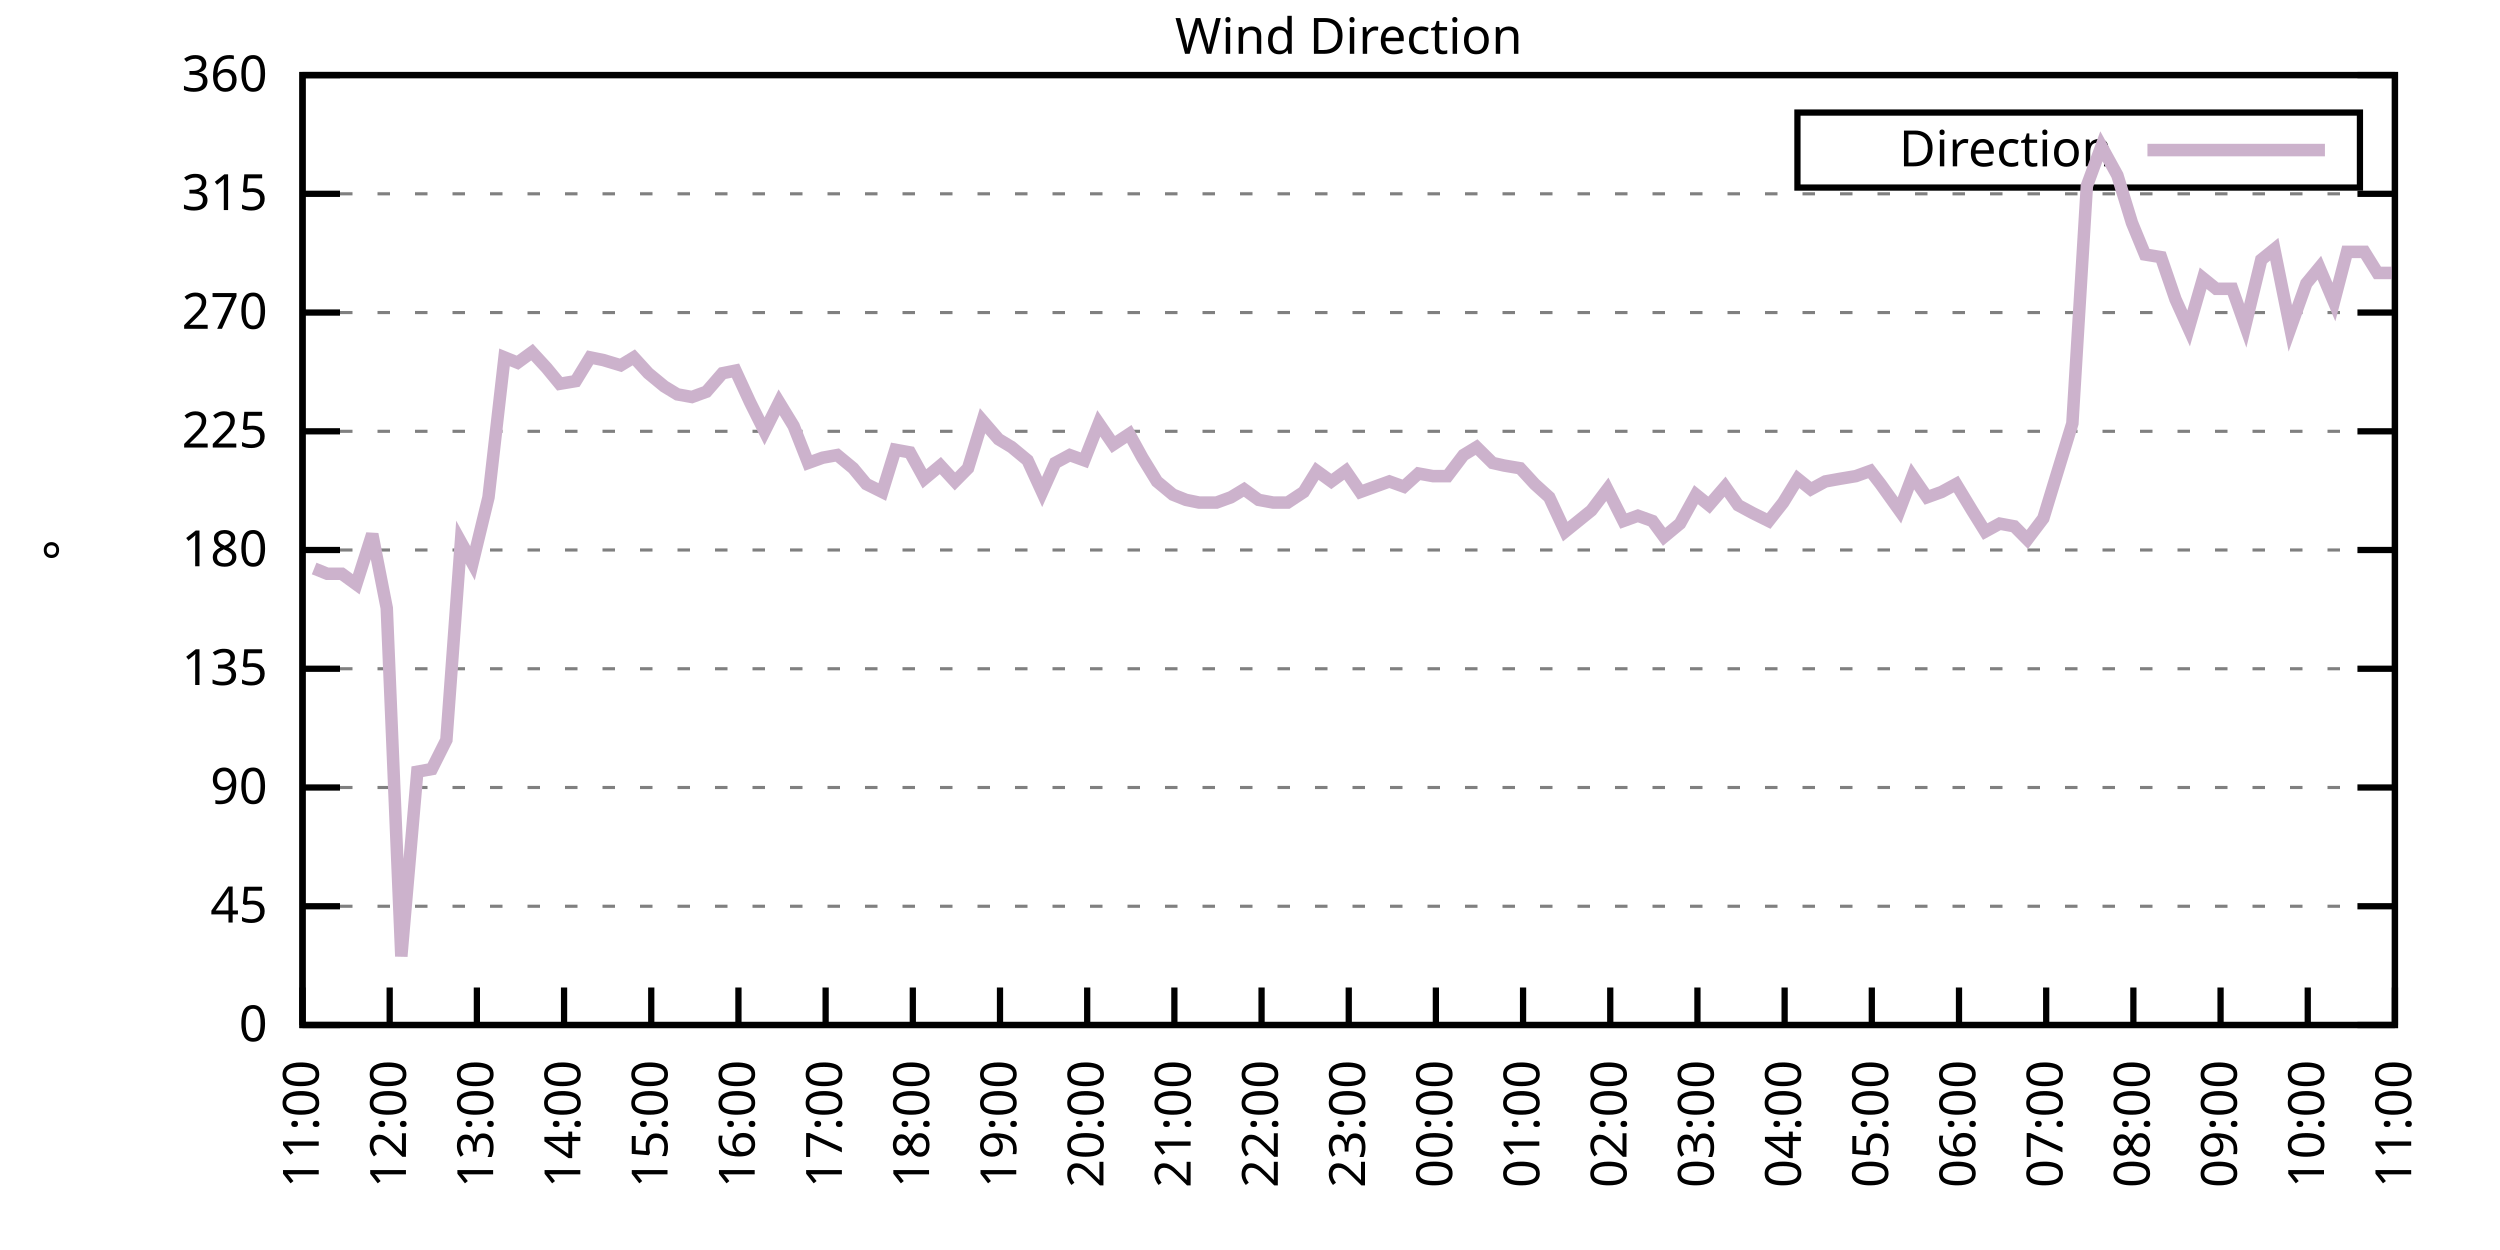
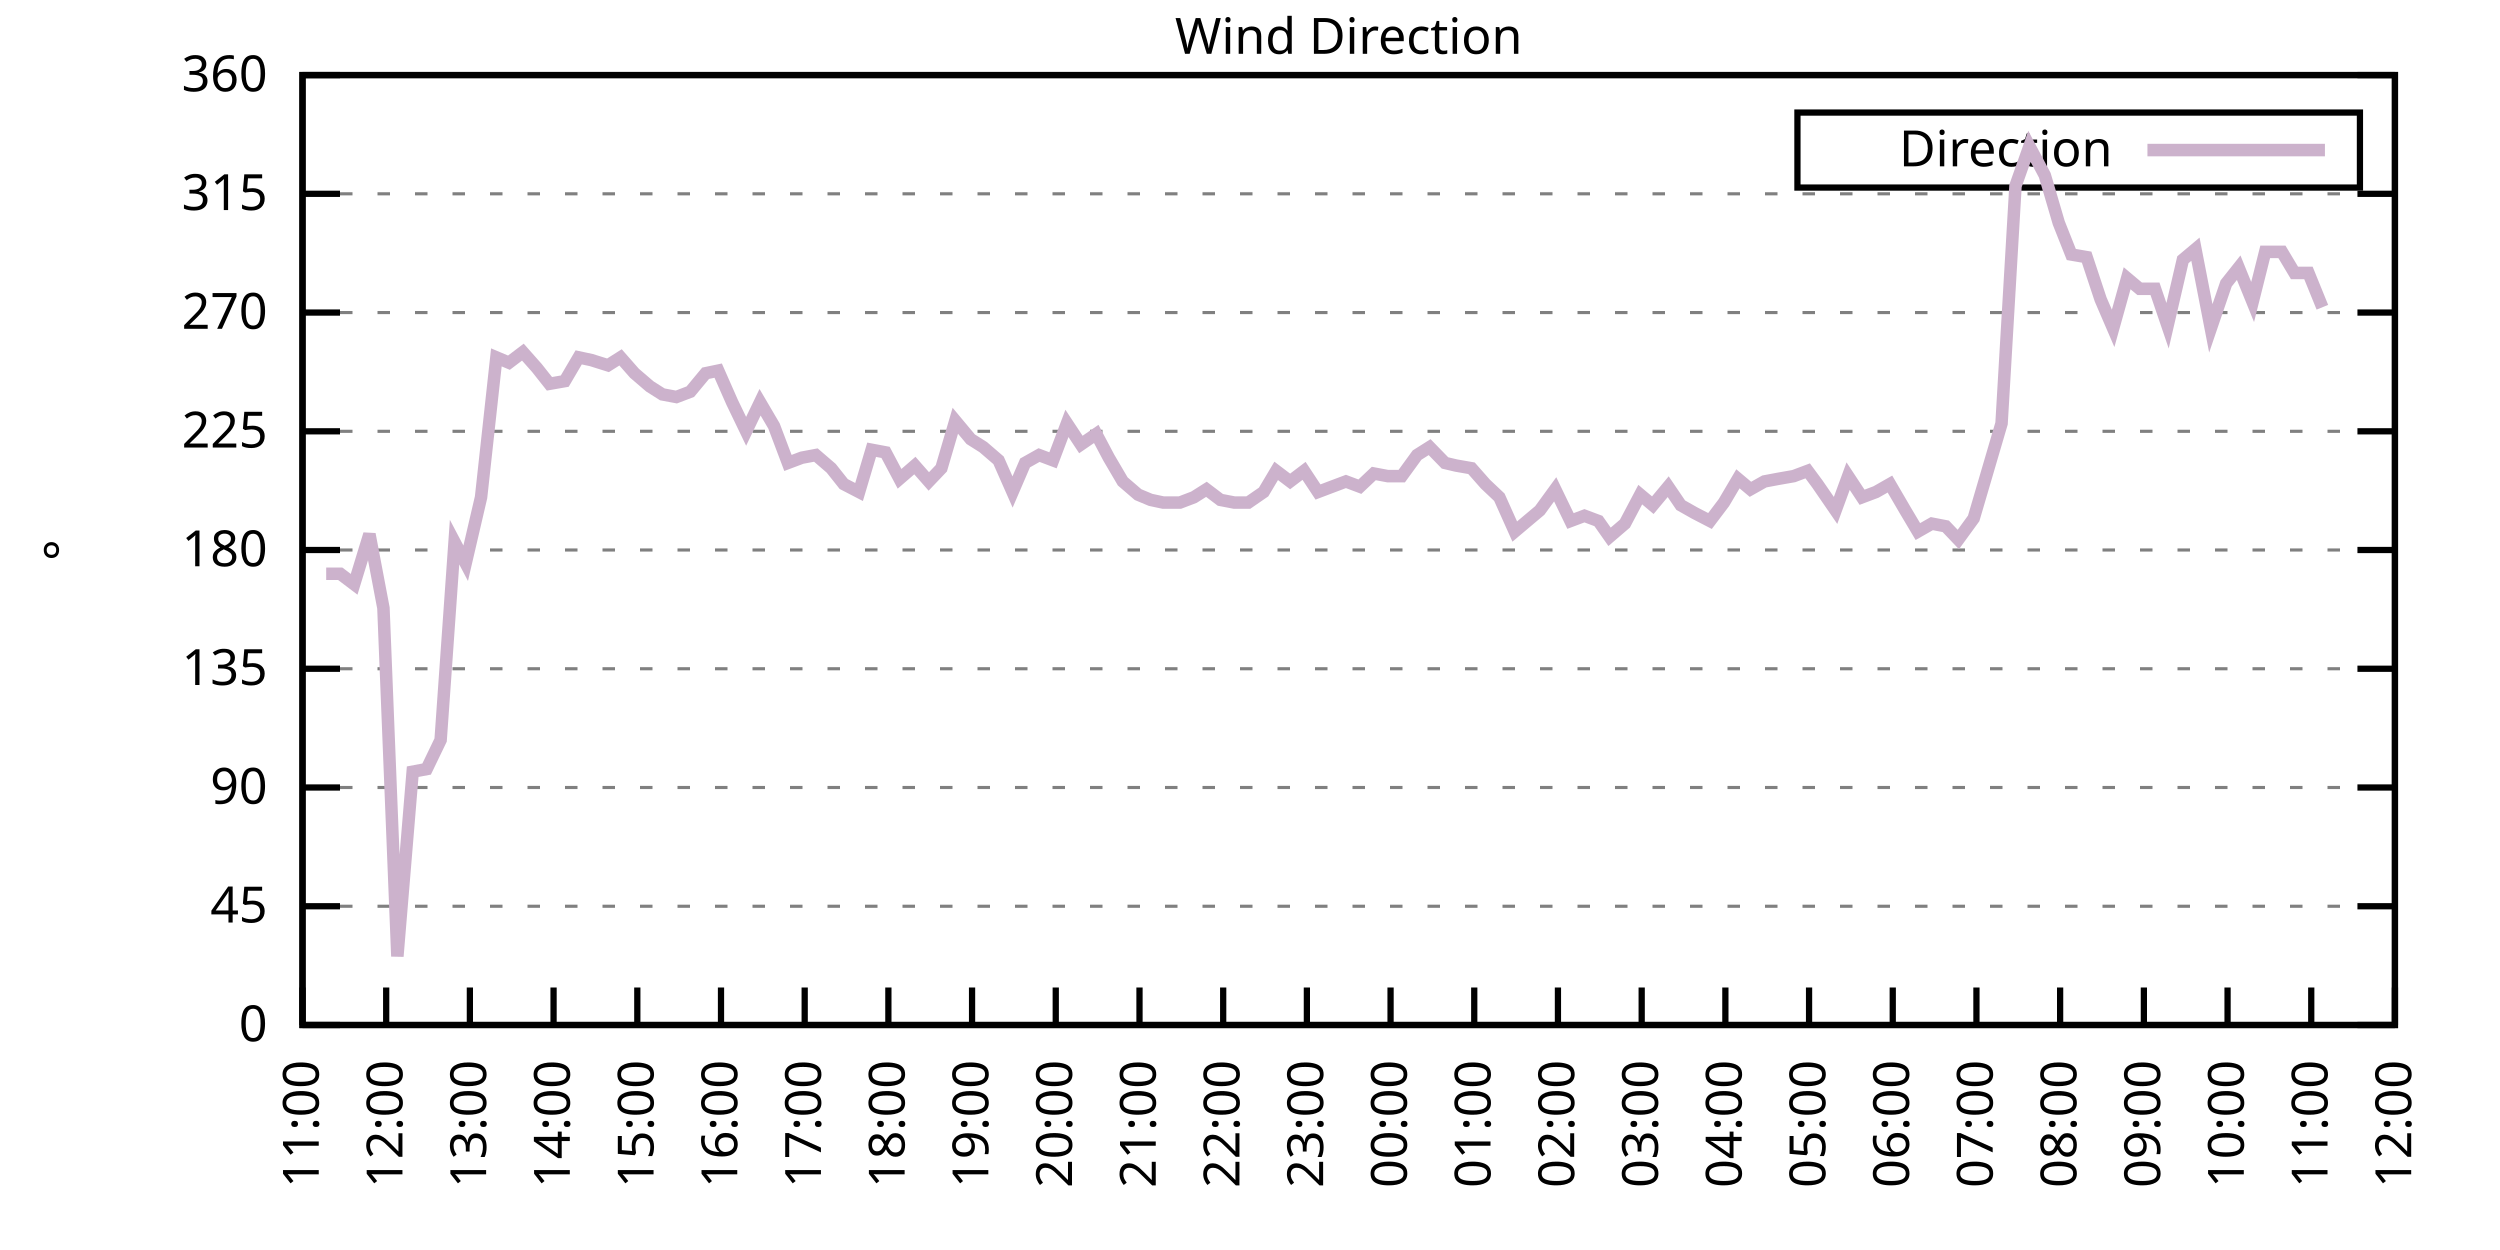
<svg xmlns="http://www.w3.org/2000/svg" xmlns:xlink="http://www.w3.org/1999/xlink" width="400" height="200" viewBox="0 0 400 200">
  <g id="gnuplot_canvas">
    <rect x="0" y="0" width="400" height="200" fill="none" />
    <defs>
      <circle id="gpDot" r="0.5" stroke-width="0.5" stroke="currentColor" />
      <path id="gpPt0" stroke-width="0.333" stroke="currentColor" d="M-1,0 h2 M0,-1 v2" />
      <path id="gpPt1" stroke-width="0.333" stroke="currentColor" d="M-1,-1 L1,1 M1,-1 L-1,1" />
      <path id="gpPt2" stroke-width="0.333" stroke="currentColor" d="M-1,0 L1,0 M0,-1 L0,1 M-1,-1 L1,1 M-1,1 L1,-1" />
      <rect id="gpPt3" stroke-width="0.333" stroke="currentColor" x="-1" y="-1" width="2" height="2" />
      <rect id="gpPt4" stroke-width="0.333" stroke="currentColor" fill="currentColor" x="-1" y="-1" width="2" height="2" />
      <circle id="gpPt5" stroke-width="0.333" stroke="currentColor" cx="0" cy="0" r="1" />
      <use xlink:href="#gpPt5" id="gpPt6" fill="currentColor" stroke="none" />
      <path id="gpPt7" stroke-width="0.333" stroke="currentColor" d="M0,-1.33 L-1.33,0.67 L1.33,0.67 z" />
      <use xlink:href="#gpPt7" id="gpPt8" fill="currentColor" stroke="none" />
      <use xlink:href="#gpPt7" id="gpPt9" stroke="currentColor" transform="rotate(180)" />
      <use xlink:href="#gpPt9" id="gpPt10" fill="currentColor" stroke="none" />
      <use xlink:href="#gpPt3" id="gpPt11" stroke="currentColor" transform="rotate(45)" />
      <use xlink:href="#gpPt11" id="gpPt12" fill="currentColor" stroke="none" />
      <path id="gpPt13" stroke-width="0.333" stroke="currentColor" d="M0,1.330 L1.265,0.411 L0.782,-1.067 L-0.782,-1.076 L-1.265,0.411 z" />
      <use xlink:href="#gpPt13" id="gpPt14" fill="currentColor" stroke="none" />
      <filter id="textbox" filterUnits="objectBoundingBox" x="0" y="0" height="1" width="1">
        <feFlood flood-color="white" flood-opacity="1" result="bgnd" />
        <feComposite in="SourceGraphic" in2="bgnd" operator="atop" />
      </filter>
      <filter id="greybox" filterUnits="objectBoundingBox" x="0" y="0" height="1" width="1">
        <feFlood flood-color="lightgrey" flood-opacity="1" result="grey" />
        <feComposite in="SourceGraphic" in2="grey" operator="atop" />
      </filter>
    </defs>
    <g fill="none" color="white" stroke="currentColor" stroke-width="1.00" stroke-linecap="butt" stroke-linejoin="miter">
</g>
    <g fill="none" color="black" stroke="currentColor" stroke-width="1.00" stroke-linecap="butt" stroke-linejoin="miter">
      <g stroke="none" shape-rendering="crispEdges">
        <polygon fill="rgb(255, 255, 255)" points="48.40,164.00 383.18,164.00 383.18,12.02 48.40,12.02 " />
      </g>
    </g>
    <g fill="none" color="black" stroke="currentColor" stroke-width="1.00" stroke-linecap="butt" stroke-linejoin="miter">
</g>
    <g fill="none" color="black" stroke="black" stroke-width="0.50" stroke-linecap="butt" stroke-linejoin="miter">
</g>
    <g fill="none" color="gray" stroke="currentColor" stroke-width="0.50" stroke-linecap="butt" stroke-linejoin="miter">
      <path stroke="gray" stroke-dasharray="2,4" class="gridline" d="M48.40,164.00 L383.19,164.00  " />
    </g>
    <g fill="none" color="gray" stroke="gray" stroke-width="1.00" stroke-linecap="butt" stroke-linejoin="miter">
</g>
    <g fill="none" color="black" stroke="currentColor" stroke-width="1.00" stroke-linecap="butt" stroke-linejoin="miter">
      <path stroke="black" d="M48.40,164.00 L54.40,164.00 M383.19,164.00 L377.19,164.00  " />
      <g transform="translate(42.80,166.60)" stroke="none" fill="black" font-family="Sans" font-size="8.00" text-anchor="end">
        <text>
          <tspan font-family="Sans"> 0</tspan>
        </text>
      </g>
    </g>
    <g fill="none" color="black" stroke="currentColor" stroke-width="1.00" stroke-linecap="butt" stroke-linejoin="miter">
</g>
    <g fill="none" color="black" stroke="black" stroke-width="0.50" stroke-linecap="butt" stroke-linejoin="miter">
</g>
    <g fill="none" color="gray" stroke="currentColor" stroke-width="0.50" stroke-linecap="butt" stroke-linejoin="miter">
      <path stroke="gray" stroke-dasharray="2,4" class="gridline" d="M48.40,145.00 L383.19,145.00  " />
    </g>
    <g fill="none" color="gray" stroke="gray" stroke-width="1.00" stroke-linecap="butt" stroke-linejoin="miter">
</g>
    <g fill="none" color="black" stroke="currentColor" stroke-width="1.00" stroke-linecap="butt" stroke-linejoin="miter">
      <path stroke="black" d="M48.40,145.00 L54.40,145.00 M383.19,145.00 L377.19,145.00  " />
      <g transform="translate(42.80,147.60)" stroke="none" fill="black" font-family="Sans" font-size="8.00" text-anchor="end">
        <text>
          <tspan font-family="Sans"> 45</tspan>
        </text>
      </g>
    </g>
    <g fill="none" color="black" stroke="currentColor" stroke-width="1.00" stroke-linecap="butt" stroke-linejoin="miter">
</g>
    <g fill="none" color="black" stroke="black" stroke-width="0.50" stroke-linecap="butt" stroke-linejoin="miter">
</g>
    <g fill="none" color="gray" stroke="currentColor" stroke-width="0.50" stroke-linecap="butt" stroke-linejoin="miter">
      <path stroke="gray" stroke-dasharray="2,4" class="gridline" d="M48.40,126.00 L383.19,126.00  " />
    </g>
    <g fill="none" color="gray" stroke="gray" stroke-width="1.00" stroke-linecap="butt" stroke-linejoin="miter">
</g>
    <g fill="none" color="black" stroke="currentColor" stroke-width="1.00" stroke-linecap="butt" stroke-linejoin="miter">
      <path stroke="black" d="M48.40,126.00 L54.40,126.00 M383.19,126.00 L377.19,126.00  " />
      <g transform="translate(42.80,128.60)" stroke="none" fill="black" font-family="Sans" font-size="8.00" text-anchor="end">
        <text>
          <tspan font-family="Sans"> 90</tspan>
        </text>
      </g>
    </g>
    <g fill="none" color="black" stroke="currentColor" stroke-width="1.00" stroke-linecap="butt" stroke-linejoin="miter">
</g>
    <g fill="none" color="black" stroke="black" stroke-width="0.50" stroke-linecap="butt" stroke-linejoin="miter">
</g>
    <g fill="none" color="gray" stroke="currentColor" stroke-width="0.50" stroke-linecap="butt" stroke-linejoin="miter">
      <path stroke="gray" stroke-dasharray="2,4" class="gridline" d="M48.40,107.00 L383.19,107.00  " />
    </g>
    <g fill="none" color="gray" stroke="gray" stroke-width="1.00" stroke-linecap="butt" stroke-linejoin="miter">
</g>
    <g fill="none" color="black" stroke="currentColor" stroke-width="1.00" stroke-linecap="butt" stroke-linejoin="miter">
      <path stroke="black" d="M48.40,107.00 L54.40,107.00 M383.19,107.00 L377.19,107.00  " />
      <g transform="translate(42.80,109.60)" stroke="none" fill="black" font-family="Sans" font-size="8.00" text-anchor="end">
        <text>
          <tspan font-family="Sans"> 135</tspan>
        </text>
      </g>
    </g>
    <g fill="none" color="black" stroke="currentColor" stroke-width="1.00" stroke-linecap="butt" stroke-linejoin="miter">
</g>
    <g fill="none" color="black" stroke="black" stroke-width="0.50" stroke-linecap="butt" stroke-linejoin="miter">
</g>
    <g fill="none" color="gray" stroke="currentColor" stroke-width="0.50" stroke-linecap="butt" stroke-linejoin="miter">
      <path stroke="gray" stroke-dasharray="2,4" class="gridline" d="M48.40,88.00 L383.19,88.00  " />
    </g>
    <g fill="none" color="gray" stroke="gray" stroke-width="1.00" stroke-linecap="butt" stroke-linejoin="miter">
</g>
    <g fill="none" color="black" stroke="currentColor" stroke-width="1.00" stroke-linecap="butt" stroke-linejoin="miter">
      <path stroke="black" d="M48.40,88.00 L54.40,88.00 M383.19,88.00 L377.19,88.00  " />
      <g transform="translate(42.80,90.60)" stroke="none" fill="black" font-family="Sans" font-size="8.00" text-anchor="end">
        <text>
          <tspan font-family="Sans"> 180</tspan>
        </text>
      </g>
    </g>
    <g fill="none" color="black" stroke="currentColor" stroke-width="1.00" stroke-linecap="butt" stroke-linejoin="miter">
</g>
    <g fill="none" color="black" stroke="black" stroke-width="0.50" stroke-linecap="butt" stroke-linejoin="miter">
</g>
    <g fill="none" color="gray" stroke="currentColor" stroke-width="0.50" stroke-linecap="butt" stroke-linejoin="miter">
      <path stroke="gray" stroke-dasharray="2,4" class="gridline" d="M48.40,69.01 L383.19,69.01  " />
    </g>
    <g fill="none" color="gray" stroke="gray" stroke-width="1.00" stroke-linecap="butt" stroke-linejoin="miter">
</g>
    <g fill="none" color="black" stroke="currentColor" stroke-width="1.00" stroke-linecap="butt" stroke-linejoin="miter">
      <path stroke="black" d="M48.40,69.01 L54.40,69.01 M383.19,69.01 L377.19,69.01  " />
      <g transform="translate(42.80,71.61)" stroke="none" fill="black" font-family="Sans" font-size="8.00" text-anchor="end">
        <text>
          <tspan font-family="Sans"> 225</tspan>
        </text>
      </g>
    </g>
    <g fill="none" color="black" stroke="currentColor" stroke-width="1.00" stroke-linecap="butt" stroke-linejoin="miter">
</g>
    <g fill="none" color="black" stroke="black" stroke-width="0.50" stroke-linecap="butt" stroke-linejoin="miter">
</g>
    <g fill="none" color="gray" stroke="currentColor" stroke-width="0.50" stroke-linecap="butt" stroke-linejoin="miter">
      <path stroke="gray" stroke-dasharray="2,4" class="gridline" d="M48.40,50.01 L383.19,50.01  " />
    </g>
    <g fill="none" color="gray" stroke="gray" stroke-width="1.00" stroke-linecap="butt" stroke-linejoin="miter">
</g>
    <g fill="none" color="black" stroke="currentColor" stroke-width="1.00" stroke-linecap="butt" stroke-linejoin="miter">
      <path stroke="black" d="M48.40,50.01 L54.40,50.01 M383.19,50.01 L377.19,50.01  " />
      <g transform="translate(42.80,52.61)" stroke="none" fill="black" font-family="Sans" font-size="8.00" text-anchor="end">
        <text>
          <tspan font-family="Sans"> 270</tspan>
        </text>
      </g>
    </g>
    <g fill="none" color="black" stroke="currentColor" stroke-width="1.00" stroke-linecap="butt" stroke-linejoin="miter">
</g>
    <g fill="none" color="black" stroke="black" stroke-width="0.50" stroke-linecap="butt" stroke-linejoin="miter">
</g>
    <g fill="none" color="gray" stroke="currentColor" stroke-width="0.50" stroke-linecap="butt" stroke-linejoin="miter">
      <path stroke="gray" stroke-dasharray="2,4" class="gridline" d="M48.40,31.01 L383.19,31.01  " />
    </g>
    <g fill="none" color="gray" stroke="gray" stroke-width="1.00" stroke-linecap="butt" stroke-linejoin="miter">
</g>
    <g fill="none" color="black" stroke="currentColor" stroke-width="1.00" stroke-linecap="butt" stroke-linejoin="miter">
      <path stroke="black" d="M48.40,31.01 L54.40,31.01 M383.19,31.01 L377.19,31.01  " />
      <g transform="translate(42.80,33.61)" stroke="none" fill="black" font-family="Sans" font-size="8.00" text-anchor="end">
        <text>
          <tspan font-family="Sans"> 315</tspan>
        </text>
      </g>
    </g>
    <g fill="none" color="black" stroke="currentColor" stroke-width="1.00" stroke-linecap="butt" stroke-linejoin="miter">
</g>
    <g fill="none" color="black" stroke="black" stroke-width="0.50" stroke-linecap="butt" stroke-linejoin="miter">
</g>
    <g fill="none" color="gray" stroke="currentColor" stroke-width="0.50" stroke-linecap="butt" stroke-linejoin="miter">
      <path stroke="gray" stroke-dasharray="2,4" class="gridline" d="M48.40,12.01 L383.19,12.01  " />
    </g>
    <g fill="none" color="gray" stroke="gray" stroke-width="1.00" stroke-linecap="butt" stroke-linejoin="miter">
</g>
    <g fill="none" color="black" stroke="currentColor" stroke-width="1.00" stroke-linecap="butt" stroke-linejoin="miter">
      <path stroke="black" d="M48.40,12.01 L54.40,12.01 M383.19,12.01 L377.19,12.01  " />
      <g transform="translate(42.80,14.61)" stroke="none" fill="black" font-family="Sans" font-size="8.00" text-anchor="end">
        <text>
          <tspan font-family="Sans"> 360</tspan>
        </text>
      </g>
    </g>
    <g fill="none" color="black" stroke="currentColor" stroke-width="1.00" stroke-linecap="butt" stroke-linejoin="miter">
      <path stroke="black" d="M48.40,164.00 L48.40,158.00  " />
      <g transform="translate(51.00,169.60) rotate(270.00)" stroke="none" fill="black" font-family="Sans" font-size="8.00" text-anchor="end">
        <text>
          <tspan font-family="Sans">11:00</tspan>
        </text>
      </g>
    </g>
    <g fill="none" color="black" stroke="currentColor" stroke-width="1.00" stroke-linecap="butt" stroke-linejoin="miter">
-       <path stroke="black" d="M62.35,164.00 L62.35,158.00  " />
-       <g transform="translate(64.95,169.60) rotate(270.00)" stroke="none" fill="black" font-family="Sans" font-size="8.00" text-anchor="end">
+       <path stroke="black" d="M61.79,164.00 L61.79,158.00  " />
+       <g transform="translate(64.39,169.60) rotate(270.00)" stroke="none" fill="black" font-family="Sans" font-size="8.00" text-anchor="end">
        <text>
          <tspan font-family="Sans">12:00</tspan>
        </text>
      </g>
    </g>
    <g fill="none" color="black" stroke="currentColor" stroke-width="1.00" stroke-linecap="butt" stroke-linejoin="miter">
-       <path stroke="black" d="M76.30,164.00 L76.30,158.00  " />
-       <g transform="translate(78.90,169.60) rotate(270.00)" stroke="none" fill="black" font-family="Sans" font-size="8.00" text-anchor="end">
+       <path stroke="black" d="M75.18,164.00 L75.18,158.00  " />
+       <g transform="translate(77.78,169.60) rotate(270.00)" stroke="none" fill="black" font-family="Sans" font-size="8.00" text-anchor="end">
        <text>
          <tspan font-family="Sans">13:00</tspan>
        </text>
      </g>
    </g>
    <g fill="none" color="black" stroke="currentColor" stroke-width="1.00" stroke-linecap="butt" stroke-linejoin="miter">
-       <path stroke="black" d="M90.25,164.00 L90.25,158.00  " />
-       <g transform="translate(92.85,169.60) rotate(270.00)" stroke="none" fill="black" font-family="Sans" font-size="8.00" text-anchor="end">
+       <path stroke="black" d="M88.57,164.00 L88.57,158.00  " />
+       <g transform="translate(91.17,169.60) rotate(270.00)" stroke="none" fill="black" font-family="Sans" font-size="8.00" text-anchor="end">
        <text>
          <tspan font-family="Sans">14:00</tspan>
        </text>
      </g>
    </g>
    <g fill="none" color="black" stroke="currentColor" stroke-width="1.00" stroke-linecap="butt" stroke-linejoin="miter">
-       <path stroke="black" d="M104.20,164.00 L104.20,158.00  " />
-       <g transform="translate(106.80,169.60) rotate(270.00)" stroke="none" fill="black" font-family="Sans" font-size="8.00" text-anchor="end">
+       <path stroke="black" d="M101.97,164.00 L101.97,158.00  " />
+       <g transform="translate(104.57,169.60) rotate(270.00)" stroke="none" fill="black" font-family="Sans" font-size="8.00" text-anchor="end">
        <text>
          <tspan font-family="Sans">15:00</tspan>
        </text>
      </g>
    </g>
    <g fill="none" color="black" stroke="currentColor" stroke-width="1.00" stroke-linecap="butt" stroke-linejoin="miter">
-       <path stroke="black" d="M118.15,164.00 L118.15,158.00  " />
-       <g transform="translate(120.75,169.60) rotate(270.00)" stroke="none" fill="black" font-family="Sans" font-size="8.00" text-anchor="end">
+       <path stroke="black" d="M115.36,164.00 L115.36,158.00  " />
+       <g transform="translate(117.96,169.60) rotate(270.00)" stroke="none" fill="black" font-family="Sans" font-size="8.00" text-anchor="end">
        <text>
          <tspan font-family="Sans">16:00</tspan>
        </text>
      </g>
    </g>
    <g fill="none" color="black" stroke="currentColor" stroke-width="1.00" stroke-linecap="butt" stroke-linejoin="miter">
-       <path stroke="black" d="M132.10,164.00 L132.10,158.00  " />
-       <g transform="translate(134.70,169.60) rotate(270.00)" stroke="none" fill="black" font-family="Sans" font-size="8.00" text-anchor="end">
+       <path stroke="black" d="M128.75,164.00 L128.75,158.00  " />
+       <g transform="translate(131.35,169.60) rotate(270.00)" stroke="none" fill="black" font-family="Sans" font-size="8.00" text-anchor="end">
        <text>
          <tspan font-family="Sans">17:00</tspan>
        </text>
      </g>
    </g>
    <g fill="none" color="black" stroke="currentColor" stroke-width="1.00" stroke-linecap="butt" stroke-linejoin="miter">
-       <path stroke="black" d="M146.05,164.00 L146.05,158.00  " />
-       <g transform="translate(148.65,169.60) rotate(270.00)" stroke="none" fill="black" font-family="Sans" font-size="8.00" text-anchor="end">
+       <path stroke="black" d="M142.14,164.00 L142.14,158.00  " />
+       <g transform="translate(144.74,169.60) rotate(270.00)" stroke="none" fill="black" font-family="Sans" font-size="8.00" text-anchor="end">
        <text>
          <tspan font-family="Sans">18:00</tspan>
        </text>
      </g>
    </g>
    <g fill="none" color="black" stroke="currentColor" stroke-width="1.00" stroke-linecap="butt" stroke-linejoin="miter">
-       <path stroke="black" d="M160.00,164.00 L160.00,158.00  " />
-       <g transform="translate(162.60,169.60) rotate(270.00)" stroke="none" fill="black" font-family="Sans" font-size="8.00" text-anchor="end">
+       <path stroke="black" d="M155.53,164.00 L155.53,158.00  " />
+       <g transform="translate(158.13,169.60) rotate(270.00)" stroke="none" fill="black" font-family="Sans" font-size="8.00" text-anchor="end">
        <text>
          <tspan font-family="Sans">19:00</tspan>
        </text>
      </g>
    </g>
    <g fill="none" color="black" stroke="currentColor" stroke-width="1.00" stroke-linecap="butt" stroke-linejoin="miter">
-       <path stroke="black" d="M173.95,164.00 L173.95,158.00  " />
-       <g transform="translate(176.55,169.60) rotate(270.00)" stroke="none" fill="black" font-family="Sans" font-size="8.00" text-anchor="end">
+       <path stroke="black" d="M168.92,164.00 L168.92,158.00  " />
+       <g transform="translate(171.52,169.60) rotate(270.00)" stroke="none" fill="black" font-family="Sans" font-size="8.00" text-anchor="end">
        <text>
          <tspan font-family="Sans">20:00</tspan>
        </text>
      </g>
    </g>
    <g fill="none" color="black" stroke="currentColor" stroke-width="1.00" stroke-linecap="butt" stroke-linejoin="miter">
-       <path stroke="black" d="M187.90,164.00 L187.90,158.00  " />
-       <g transform="translate(190.50,169.60) rotate(270.00)" stroke="none" fill="black" font-family="Sans" font-size="8.00" text-anchor="end">
+       <path stroke="black" d="M182.32,164.00 L182.32,158.00  " />
+       <g transform="translate(184.92,169.60) rotate(270.00)" stroke="none" fill="black" font-family="Sans" font-size="8.00" text-anchor="end">
        <text>
          <tspan font-family="Sans">21:00</tspan>
        </text>
      </g>
    </g>
    <g fill="none" color="black" stroke="currentColor" stroke-width="1.00" stroke-linecap="butt" stroke-linejoin="miter">
-       <path stroke="black" d="M201.85,164.00 L201.85,158.00  " />
-       <g transform="translate(204.45,169.60) rotate(270.00)" stroke="none" fill="black" font-family="Sans" font-size="8.00" text-anchor="end">
+       <path stroke="black" d="M195.71,164.00 L195.71,158.00  " />
+       <g transform="translate(198.31,169.60) rotate(270.00)" stroke="none" fill="black" font-family="Sans" font-size="8.00" text-anchor="end">
        <text>
          <tspan font-family="Sans">22:00</tspan>
        </text>
      </g>
    </g>
    <g fill="none" color="black" stroke="currentColor" stroke-width="1.00" stroke-linecap="butt" stroke-linejoin="miter">
-       <path stroke="black" d="M215.80,164.00 L215.80,158.00  " />
-       <g transform="translate(218.40,169.60) rotate(270.00)" stroke="none" fill="black" font-family="Sans" font-size="8.00" text-anchor="end">
+       <path stroke="black" d="M209.10,164.00 L209.10,158.00  " />
+       <g transform="translate(211.70,169.60) rotate(270.00)" stroke="none" fill="black" font-family="Sans" font-size="8.00" text-anchor="end">
        <text>
          <tspan font-family="Sans">23:00</tspan>
        </text>
      </g>
    </g>
    <g fill="none" color="black" stroke="currentColor" stroke-width="1.00" stroke-linecap="butt" stroke-linejoin="miter">
-       <path stroke="black" d="M229.74,164.00 L229.74,158.00  " />
-       <g transform="translate(232.34,169.60) rotate(270.00)" stroke="none" fill="black" font-family="Sans" font-size="8.00" text-anchor="end">
+       <path stroke="black" d="M222.49,164.00 L222.49,158.00  " />
+       <g transform="translate(225.09,169.60) rotate(270.00)" stroke="none" fill="black" font-family="Sans" font-size="8.00" text-anchor="end">
        <text>
          <tspan font-family="Sans">00:00</tspan>
        </text>
      </g>
    </g>
    <g fill="none" color="black" stroke="currentColor" stroke-width="1.00" stroke-linecap="butt" stroke-linejoin="miter">
-       <path stroke="black" d="M243.69,164.00 L243.69,158.00  " />
-       <g transform="translate(246.29,169.60) rotate(270.00)" stroke="none" fill="black" font-family="Sans" font-size="8.00" text-anchor="end">
+       <path stroke="black" d="M235.88,164.00 L235.88,158.00  " />
+       <g transform="translate(238.48,169.60) rotate(270.00)" stroke="none" fill="black" font-family="Sans" font-size="8.00" text-anchor="end">
        <text>
          <tspan font-family="Sans">01:00</tspan>
        </text>
      </g>
    </g>
    <g fill="none" color="black" stroke="currentColor" stroke-width="1.00" stroke-linecap="butt" stroke-linejoin="miter">
-       <path stroke="black" d="M257.64,164.00 L257.64,158.00  " />
-       <g transform="translate(260.24,169.60) rotate(270.00)" stroke="none" fill="black" font-family="Sans" font-size="8.00" text-anchor="end">
+       <path stroke="black" d="M249.27,164.00 L249.27,158.00  " />
+       <g transform="translate(251.87,169.60) rotate(270.00)" stroke="none" fill="black" font-family="Sans" font-size="8.00" text-anchor="end">
        <text>
          <tspan font-family="Sans">02:00</tspan>
        </text>
      </g>
    </g>
    <g fill="none" color="black" stroke="currentColor" stroke-width="1.00" stroke-linecap="butt" stroke-linejoin="miter">
-       <path stroke="black" d="M271.59,164.00 L271.59,158.00  " />
-       <g transform="translate(274.19,169.60) rotate(270.00)" stroke="none" fill="black" font-family="Sans" font-size="8.00" text-anchor="end">
+       <path stroke="black" d="M262.67,164.00 L262.67,158.00  " />
+       <g transform="translate(265.27,169.60) rotate(270.00)" stroke="none" fill="black" font-family="Sans" font-size="8.00" text-anchor="end">
        <text>
          <tspan font-family="Sans">03:00</tspan>
        </text>
      </g>
    </g>
    <g fill="none" color="black" stroke="currentColor" stroke-width="1.00" stroke-linecap="butt" stroke-linejoin="miter">
-       <path stroke="black" d="M285.54,164.00 L285.54,158.00  " />
-       <g transform="translate(288.14,169.60) rotate(270.00)" stroke="none" fill="black" font-family="Sans" font-size="8.00" text-anchor="end">
+       <path stroke="black" d="M276.06,164.00 L276.06,158.00  " />
+       <g transform="translate(278.66,169.60) rotate(270.00)" stroke="none" fill="black" font-family="Sans" font-size="8.00" text-anchor="end">
        <text>
          <tspan font-family="Sans">04:00</tspan>
        </text>
      </g>
    </g>
    <g fill="none" color="black" stroke="currentColor" stroke-width="1.00" stroke-linecap="butt" stroke-linejoin="miter">
-       <path stroke="black" d="M299.49,164.00 L299.49,158.00  " />
-       <g transform="translate(302.09,169.60) rotate(270.00)" stroke="none" fill="black" font-family="Sans" font-size="8.00" text-anchor="end">
+       <path stroke="black" d="M289.45,164.00 L289.45,158.00  " />
+       <g transform="translate(292.05,169.60) rotate(270.00)" stroke="none" fill="black" font-family="Sans" font-size="8.00" text-anchor="end">
        <text>
          <tspan font-family="Sans">05:00</tspan>
        </text>
      </g>
    </g>
    <g fill="none" color="black" stroke="currentColor" stroke-width="1.00" stroke-linecap="butt" stroke-linejoin="miter">
-       <path stroke="black" d="M313.44,164.00 L313.44,158.00  " />
-       <g transform="translate(316.04,169.60) rotate(270.00)" stroke="none" fill="black" font-family="Sans" font-size="8.00" text-anchor="end">
+       <path stroke="black" d="M302.84,164.00 L302.84,158.00  " />
+       <g transform="translate(305.44,169.60) rotate(270.00)" stroke="none" fill="black" font-family="Sans" font-size="8.00" text-anchor="end">
        <text>
          <tspan font-family="Sans">06:00</tspan>
        </text>
      </g>
    </g>
    <g fill="none" color="black" stroke="currentColor" stroke-width="1.00" stroke-linecap="butt" stroke-linejoin="miter">
-       <path stroke="black" d="M327.39,164.00 L327.39,158.00  " />
-       <g transform="translate(329.99,169.60) rotate(270.00)" stroke="none" fill="black" font-family="Sans" font-size="8.00" text-anchor="end">
+       <path stroke="black" d="M316.23,164.00 L316.23,158.00  " />
+       <g transform="translate(318.83,169.60) rotate(270.00)" stroke="none" fill="black" font-family="Sans" font-size="8.00" text-anchor="end">
        <text>
          <tspan font-family="Sans">07:00</tspan>
        </text>
      </g>
    </g>
    <g fill="none" color="black" stroke="currentColor" stroke-width="1.00" stroke-linecap="butt" stroke-linejoin="miter">
-       <path stroke="black" d="M341.34,164.00 L341.34,158.00  " />
-       <g transform="translate(343.94,169.60) rotate(270.00)" stroke="none" fill="black" font-family="Sans" font-size="8.00" text-anchor="end">
+       <path stroke="black" d="M329.62,164.00 L329.62,158.00  " />
+       <g transform="translate(332.22,169.60) rotate(270.00)" stroke="none" fill="black" font-family="Sans" font-size="8.00" text-anchor="end">
        <text>
          <tspan font-family="Sans">08:00</tspan>
        </text>
      </g>
    </g>
    <g fill="none" color="black" stroke="currentColor" stroke-width="1.00" stroke-linecap="butt" stroke-linejoin="miter">
-       <path stroke="black" d="M355.29,164.00 L355.29,158.00  " />
-       <g transform="translate(357.89,169.60) rotate(270.00)" stroke="none" fill="black" font-family="Sans" font-size="8.00" text-anchor="end">
+       <path stroke="black" d="M343.02,164.00 L343.02,158.00  " />
+       <g transform="translate(345.62,169.60) rotate(270.00)" stroke="none" fill="black" font-family="Sans" font-size="8.00" text-anchor="end">
        <text>
          <tspan font-family="Sans">09:00</tspan>
        </text>
      </g>
    </g>
    <g fill="none" color="black" stroke="currentColor" stroke-width="1.00" stroke-linecap="butt" stroke-linejoin="miter">
-       <path stroke="black" d="M369.24,164.00 L369.24,158.00  " />
-       <g transform="translate(371.84,169.60) rotate(270.00)" stroke="none" fill="black" font-family="Sans" font-size="8.00" text-anchor="end">
+       <path stroke="black" d="M356.41,164.00 L356.41,158.00  " />
+       <g transform="translate(359.01,169.60) rotate(270.00)" stroke="none" fill="black" font-family="Sans" font-size="8.00" text-anchor="end">
        <text>
          <tspan font-family="Sans">10:00</tspan>
+         </text>
+       </g>
+     </g>
+     <g fill="none" color="black" stroke="currentColor" stroke-width="1.00" stroke-linecap="butt" stroke-linejoin="miter">
+       <path stroke="black" d="M369.80,164.00 L369.80,158.00  " />
+       <g transform="translate(372.40,169.60) rotate(270.00)" stroke="none" fill="black" font-family="Sans" font-size="8.00" text-anchor="end">
+         <text>
+           <tspan font-family="Sans">11:00</tspan>
        </text>
      </g>
    </g>
    <g fill="none" color="black" stroke="currentColor" stroke-width="1.00" stroke-linecap="butt" stroke-linejoin="miter">
      <path stroke="black" d="M383.19,164.00 L383.19,158.00  " />
      <g transform="translate(385.79,169.60) rotate(270.00)" stroke="none" fill="black" font-family="Sans" font-size="8.00" text-anchor="end">
        <text>
-           <tspan font-family="Sans">11:00</tspan>
+           <tspan font-family="Sans">12:00</tspan>
        </text>
      </g>
    </g>
    <g fill="none" color="black" stroke="currentColor" stroke-width="1.00" stroke-linecap="butt" stroke-linejoin="miter">
</g>
    <g fill="none" color="black" stroke="currentColor" stroke-width="1.00" stroke-linecap="butt" stroke-linejoin="miter">
      <path stroke="black" d="M48.40,12.01 L48.40,164.00 L383.19,164.00 L383.19,12.01 L48.40,12.01 Z  " />
    </g>
    <g fill="none" color="black" stroke="currentColor" stroke-width="1.00" stroke-linecap="butt" stroke-linejoin="miter">
</g>
    <g fill="none" color="black" stroke="currentColor" stroke-width="1.00" stroke-linecap="butt" stroke-linejoin="miter">
      <path stroke="black" d="M287.59,30.01 L287.59,18.01 L377.59,18.01 L377.59,30.01 L287.59,30.01 Z  " />
    </g>
    <g id="Wind_direction_plot_1">
      <g fill="none" color="white" stroke="black" stroke-width="2.00" stroke-linecap="butt" stroke-linejoin="miter">
</g>
      <g fill="none" color="black" stroke="currentColor" stroke-width="2.00" stroke-linecap="butt" stroke-linejoin="miter">
        <g transform="translate(337.99,26.61)" stroke="none" fill="black" font-family="Sans" font-size="8.00" text-anchor="end">
          <text>
            <tspan font-family="Sans">Direction</tspan>
          </text>
        </g>
      </g>
      <g fill="none" color="black" stroke="currentColor" stroke-width="2.00" stroke-linecap="butt" stroke-linejoin="miter">
-         <path stroke="rgb(204, 178, 204)" d="M343.59,24.01 L371.99,24.01 M50.26,90.96 L52.35,91.80 L54.68,91.80 L57.00,93.49 L59.56,85.47 L61.88,97.29   L64.21,153.02 L66.77,123.47 L69.09,123.05 L71.42,118.40 L73.74,86.74 L75.60,90.12 L78.16,79.56 L80.72,57.18   L82.81,58.03 L85.13,56.34 L87.46,58.87 L89.55,61.41 L92.11,60.98 L94.43,57.18 L96.53,57.61 L99.32,58.45   L101.41,57.18 L103.73,59.72 L106.29,61.83 L108.38,63.10 L110.71,63.52 L113.03,62.67 L115.59,59.72 L117.68,59.30   L120.01,64.36 L122.33,69.01 L124.66,64.36 L126.98,68.16 L129.31,74.07 L131.63,73.23 L133.96,72.81 L136.51,74.92   L138.61,77.45 L141.16,78.72 L143.26,71.96 L145.58,72.38 L147.91,76.61 L150.46,74.49 L152.79,77.03 L154.88,74.92   L157.21,67.32 L159.76,70.27 L161.86,71.54 L164.41,73.65 L166.74,78.72 L168.83,74.07 L171.16,72.81 L173.48,73.65   L175.81,67.74 L178.13,71.12 L180.69,69.43 L182.78,73.23 L185.11,77.03 L187.66,79.14 L189.76,79.98 L191.85,80.41   L194.64,80.41 L196.96,79.56 L199.06,78.29 L201.38,79.98 L203.71,80.41 L206.03,80.41 L208.59,78.72 L210.68,75.34   L213.01,77.03 L215.33,75.34 L217.65,78.72 L219.98,77.87 L222.30,77.03 L224.63,77.87 L226.95,75.76 L229.28,76.18   L231.60,76.18 L234.16,72.81 L236.25,71.54 L238.81,74.07 L240.67,74.49 L243.23,74.92 L245.55,77.45 L247.88,79.56   L250.44,85.05 L252.53,83.36 L254.62,81.67 L257.18,78.29 L259.74,83.36 L262.06,82.52 L264.39,83.36 L266.25,85.89   L268.80,83.78 L271.36,79.14 L273.45,80.83 L276.01,77.87 L278.10,80.83 L280.43,82.09 L282.99,83.36 L285.31,80.41   L287.64,76.61 L289.73,78.29 L292.05,77.03 L294.38,76.61 L296.94,76.18 L299.26,75.34 L300.89,77.45 L303.91,81.67   L306.00,76.18 L308.33,79.56 L310.65,78.72 L312.98,77.45 L315.53,81.67 L317.63,85.05 L319.95,83.78 L322.28,84.21   L324.37,86.32 L326.93,82.94 L329.25,75.34 L331.58,67.74 L333.90,29.74 L336.23,23.41 L338.78,28.05 L341.11,35.65   L343.20,40.72 L345.76,41.14 L348.08,47.90 L350.18,52.54 L352.50,44.52 L354.59,46.21 L357.15,46.21 L359.24,52.12   L361.80,41.56 L363.89,39.87 L366.45,52.54 L369.01,45.36 L371.10,42.83 L373.43,48.32 L375.52,40.30 L378.31,40.30   L380.40,43.67 L382.73,43.67  " />
+         <path stroke="rgb(204, 178, 204)" d="M343.59,24.01 L371.99,24.01 M52.19,91.80 L54.43,91.80 L56.66,93.49 L59.11,85.47 L61.35,97.29 L63.58,153.02   L66.03,123.47 L68.26,123.05 L70.50,118.40 L72.73,86.74 L74.51,90.12 L76.97,79.56 L79.42,57.18 L81.43,58.03   L83.66,56.34 L85.90,58.87 L87.91,61.41 L90.36,60.98 L92.59,57.18 L94.60,57.61 L97.28,58.45 L99.29,57.18   L101.52,59.72 L103.98,61.83 L105.98,63.10 L108.22,63.52 L110.45,62.67 L112.90,59.72 L114.91,59.30 L117.14,64.36   L119.38,69.01 L121.61,64.36 L123.84,68.16 L126.07,74.07 L128.30,73.23 L130.54,72.81 L132.99,74.92 L135.00,77.45   L137.45,78.72 L139.46,71.96 L141.69,72.38 L143.93,76.61 L146.38,74.49 L148.61,77.03 L150.62,74.92 L152.85,67.32   L155.31,70.27 L157.32,71.54 L159.77,73.65 L162.01,78.72 L164.01,74.07 L166.25,72.81 L168.48,73.65 L170.71,67.74   L172.94,71.12 L175.40,69.43 L177.41,73.23 L179.64,77.03 L182.09,79.14 L184.10,79.98 L186.11,80.41 L188.79,80.41   L191.02,79.56 L193.03,78.29 L195.26,79.98 L197.49,80.41 L199.73,80.41 L202.18,78.72 L204.19,75.34 L206.42,77.03   L208.65,75.34 L210.88,78.72 L213.12,77.87 L215.35,77.03 L217.58,77.87 L219.81,75.76 L222.04,76.18 L224.28,76.18   L226.73,72.81 L228.74,71.54 L231.20,74.07 L232.98,74.49 L235.44,74.92 L237.67,77.45 L239.90,79.56 L242.36,85.05   L244.36,83.36 L246.37,81.67 L248.83,78.29 L251.28,83.36 L253.51,82.52 L255.75,83.36 L257.53,85.89 L259.99,83.78   L262.44,79.14 L264.45,80.83 L266.91,77.87 L268.92,80.83 L271.15,82.09 L273.60,83.36 L275.83,80.41 L278.07,76.61   L280.07,78.29 L282.31,77.03 L284.54,76.61 L286.99,76.18 L289.23,75.34 L290.79,77.45 L293.69,81.67 L295.70,76.18   L297.93,79.56 L300.16,78.72 L302.39,77.45 L304.85,81.67 L306.86,85.05 L309.09,83.78 L311.32,84.21 L313.33,86.32   L315.79,82.94 L318.02,75.34 L320.25,67.74 L322.48,29.74 L324.71,23.41 L327.17,28.05 L329.40,35.65 L331.41,40.72   L333.86,41.14 L336.10,47.90 L338.10,52.54 L340.34,44.52 L342.35,46.21 L344.80,46.21 L346.81,52.12 L349.26,41.56   L351.27,39.87 L353.73,52.54 L356.18,45.36 L358.19,42.83 L360.42,48.32 L362.43,40.30 L365.11,40.30 L367.12,43.67   L369.35,43.67 L371.58,49.16  " />
      </g>
    </g>
    <g fill="none" color="black" stroke="currentColor" stroke-width="2.00" stroke-linecap="butt" stroke-linejoin="miter">
</g>
    <g fill="none" color="black" stroke="black" stroke-width="1.00" stroke-linecap="butt" stroke-linejoin="miter">
</g>
    <g fill="none" color="black" stroke="currentColor" stroke-width="1.00" stroke-linecap="butt" stroke-linejoin="miter">
      <path stroke="black" d="M48.40,12.01 L48.40,164.00 L383.19,164.00 L383.19,12.01 L48.40,12.01 Z  " />
      <g transform="translate(12.80,88.01) rotate(270.00)" stroke="none" fill="black" font-family="Sans" font-size="8.00" text-anchor="middle">
        <text>
          <tspan font-family="Sans">°</tspan>
        </text>
      </g>
    </g>
    <g fill="none" color="black" stroke="currentColor" stroke-width="1.00" stroke-linecap="butt" stroke-linejoin="miter">
</g>
    <g fill="none" color="black" stroke="currentColor" stroke-width="1.00" stroke-linecap="butt" stroke-linejoin="miter">
      <g transform="translate(215.79,8.61)" stroke="none" fill="black" font-family="Sans" font-size="8.00" text-anchor="middle">
        <text>
          <tspan font-family="Sans">Wind Direction</tspan>
        </text>
      </g>
    </g>
    <g fill="none" color="black" stroke="currentColor" stroke-width="1.00" stroke-linecap="butt" stroke-linejoin="miter">
</g>
  </g>
</svg>
